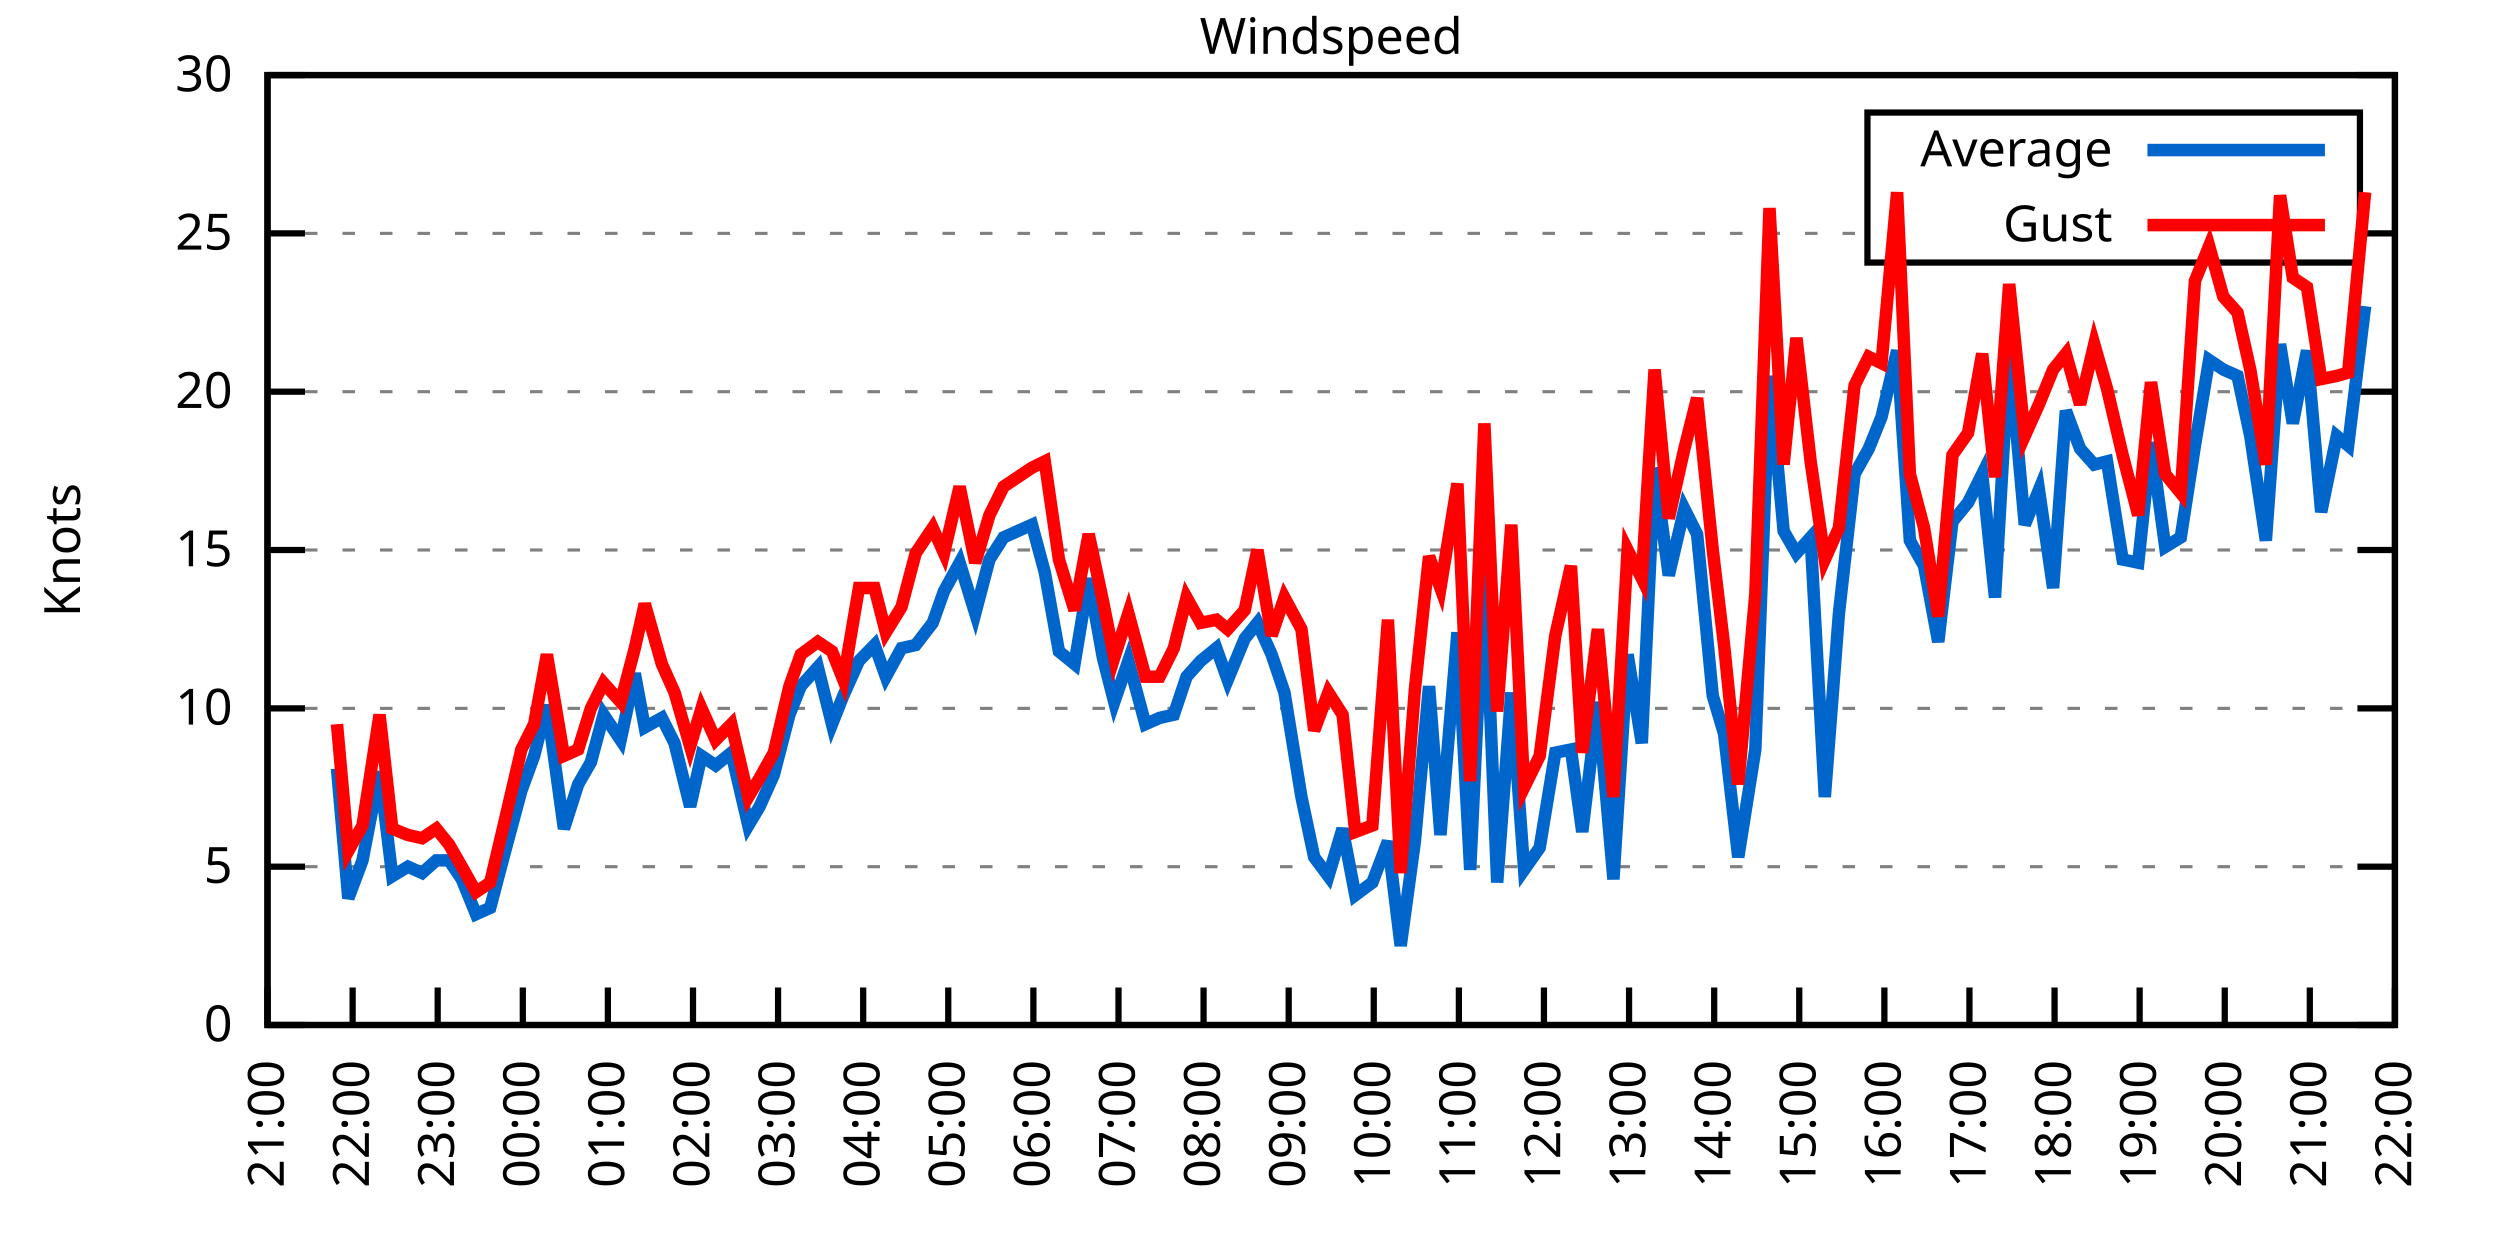
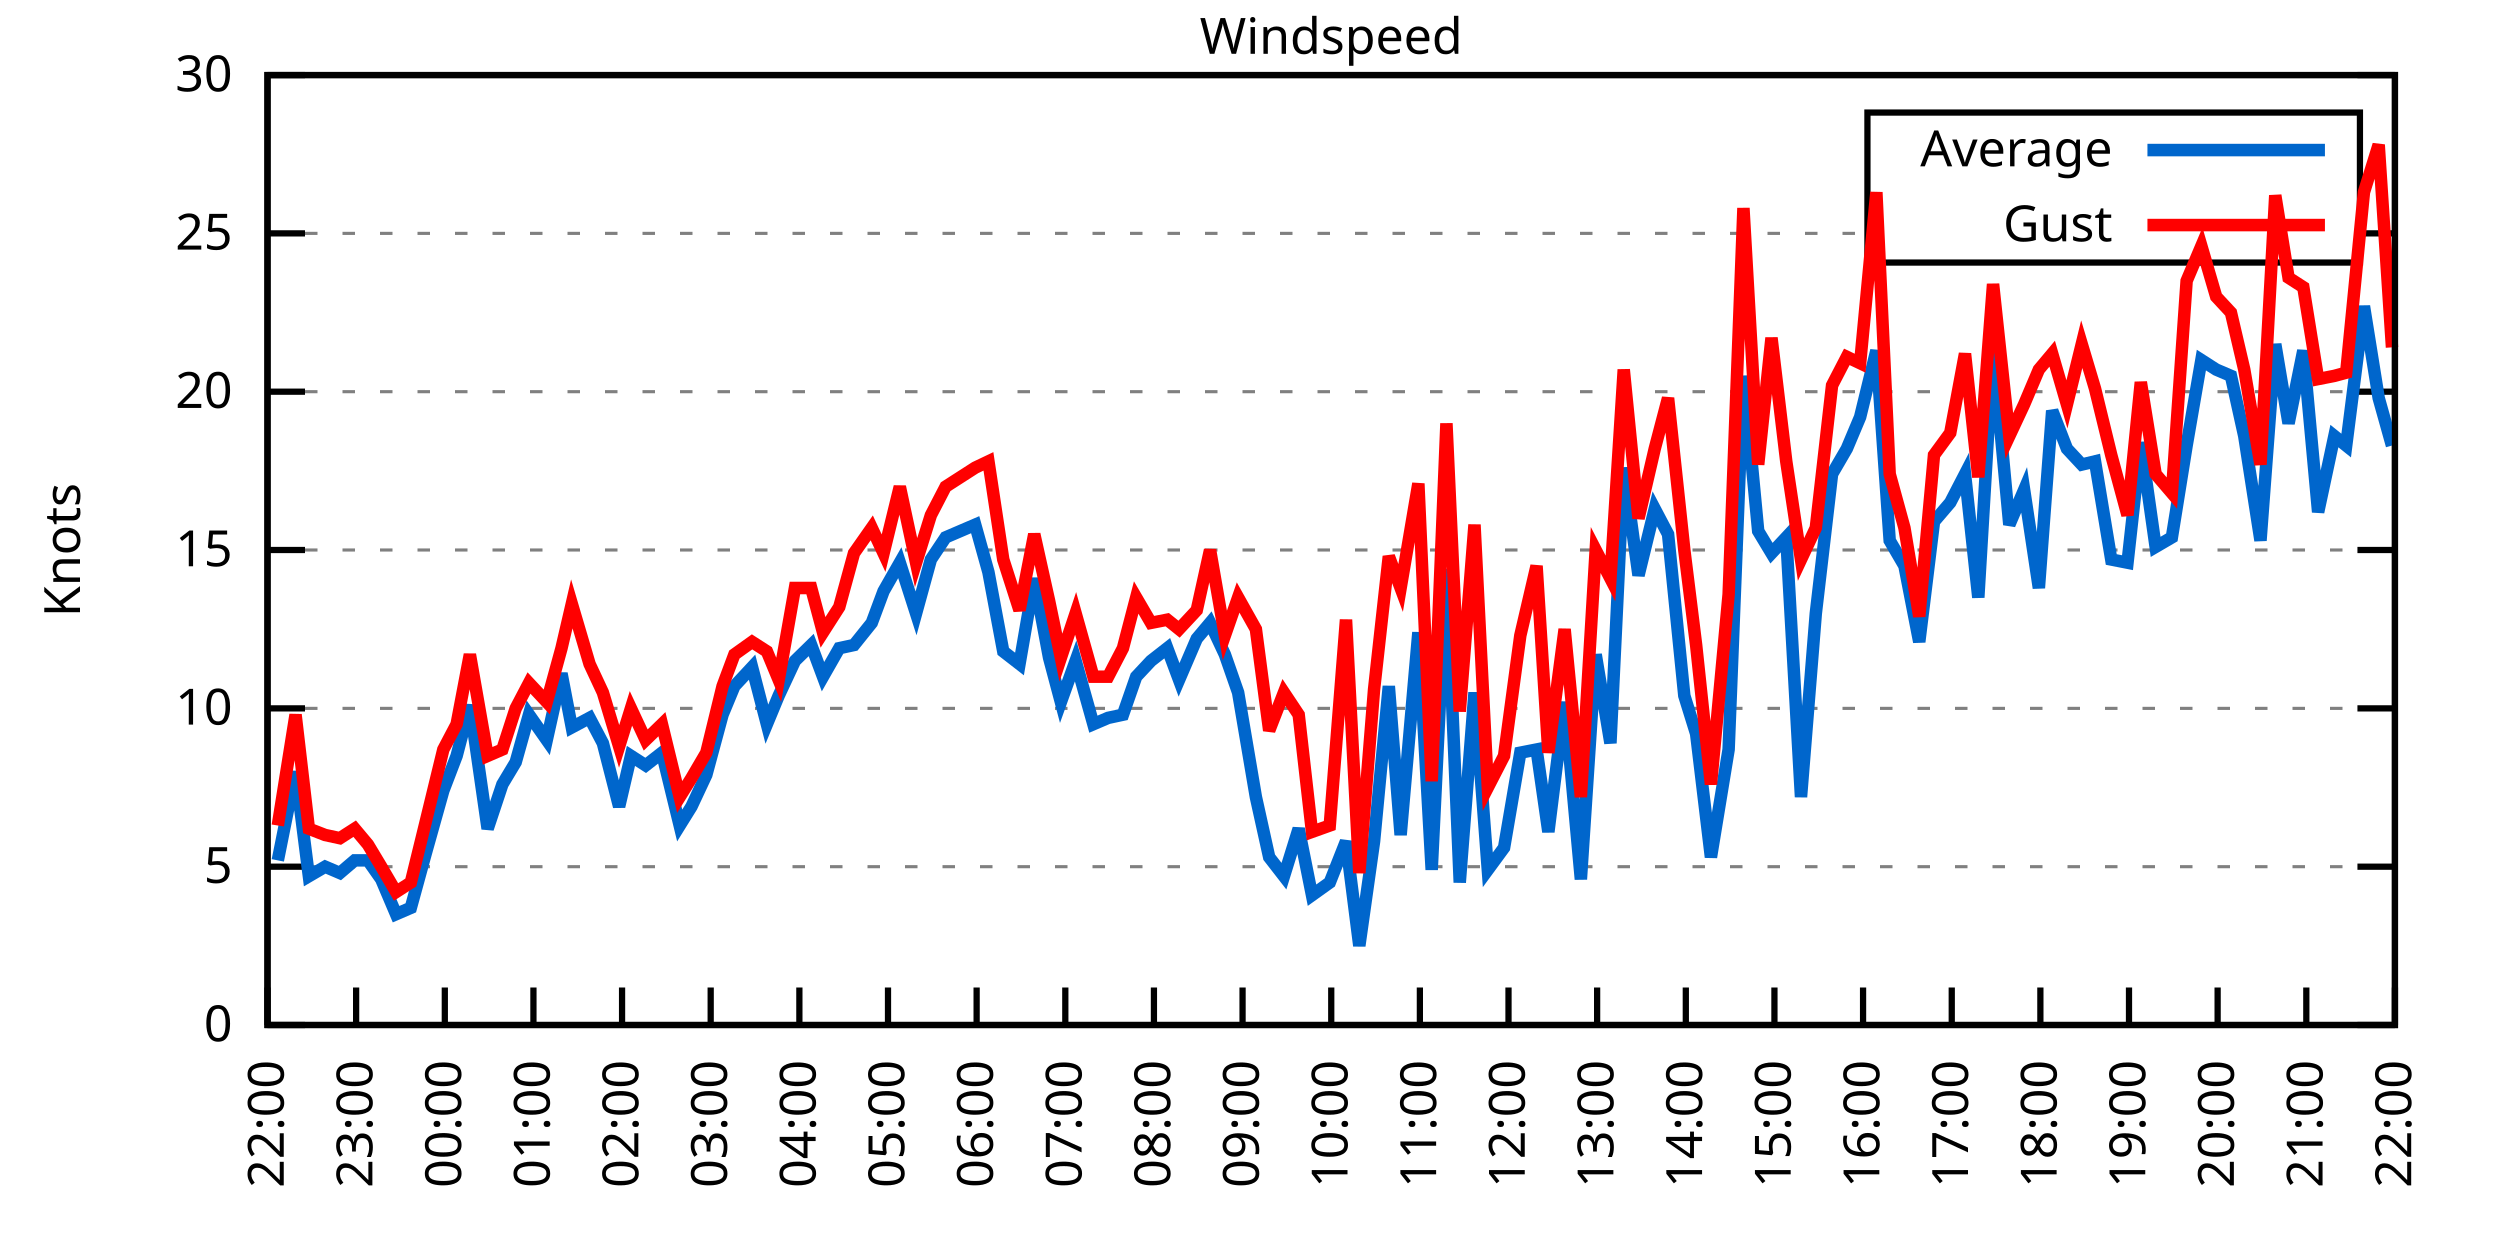
<svg xmlns="http://www.w3.org/2000/svg" xmlns:xlink="http://www.w3.org/1999/xlink" width="400" height="200" viewBox="0 0 400 200">
  <g id="gnuplot_canvas">
    <rect x="0" y="0" width="400" height="200" fill="none" />
    <defs>
      <circle id="gpDot" r="0.5" stroke-width="0.5" stroke="currentColor" />
      <path id="gpPt0" stroke-width="0.333" stroke="currentColor" d="M-1,0 h2 M0,-1 v2" />
      <path id="gpPt1" stroke-width="0.333" stroke="currentColor" d="M-1,-1 L1,1 M1,-1 L-1,1" />
      <path id="gpPt2" stroke-width="0.333" stroke="currentColor" d="M-1,0 L1,0 M0,-1 L0,1 M-1,-1 L1,1 M-1,1 L1,-1" />
      <rect id="gpPt3" stroke-width="0.333" stroke="currentColor" x="-1" y="-1" width="2" height="2" />
      <rect id="gpPt4" stroke-width="0.333" stroke="currentColor" fill="currentColor" x="-1" y="-1" width="2" height="2" />
      <circle id="gpPt5" stroke-width="0.333" stroke="currentColor" cx="0" cy="0" r="1" />
      <use xlink:href="#gpPt5" id="gpPt6" fill="currentColor" stroke="none" />
      <path id="gpPt7" stroke-width="0.333" stroke="currentColor" d="M0,-1.33 L-1.33,0.67 L1.33,0.67 z" />
      <use xlink:href="#gpPt7" id="gpPt8" fill="currentColor" stroke="none" />
      <use xlink:href="#gpPt7" id="gpPt9" stroke="currentColor" transform="rotate(180)" />
      <use xlink:href="#gpPt9" id="gpPt10" fill="currentColor" stroke="none" />
      <use xlink:href="#gpPt3" id="gpPt11" stroke="currentColor" transform="rotate(45)" />
      <use xlink:href="#gpPt11" id="gpPt12" fill="currentColor" stroke="none" />
      <path id="gpPt13" stroke-width="0.333" stroke="currentColor" d="M0,1.330 L1.265,0.411 L0.782,-1.067 L-0.782,-1.076 L-1.265,0.411 z" />
      <use xlink:href="#gpPt13" id="gpPt14" fill="currentColor" stroke="none" />
      <filter id="textbox" filterUnits="objectBoundingBox" x="0" y="0" height="1" width="1">
        <feFlood flood-color="white" flood-opacity="1" result="bgnd" />
        <feComposite in="SourceGraphic" in2="bgnd" operator="atop" />
      </filter>
      <filter id="greybox" filterUnits="objectBoundingBox" x="0" y="0" height="1" width="1">
        <feFlood flood-color="lightgrey" flood-opacity="1" result="grey" />
        <feComposite in="SourceGraphic" in2="grey" operator="atop" />
      </filter>
    </defs>
    <g fill="none" color="white" stroke="currentColor" stroke-width="1.00" stroke-linecap="butt" stroke-linejoin="miter">
</g>
    <g fill="none" color="black" stroke="currentColor" stroke-width="1.00" stroke-linecap="butt" stroke-linejoin="miter">
      <g stroke="none" shape-rendering="crispEdges">
        <polygon fill="rgb(255, 255, 255)" points="42.80,164.00 383.18,164.00 383.18,12.02 42.80,12.02 " />
      </g>
    </g>
    <g fill="none" color="black" stroke="currentColor" stroke-width="1.00" stroke-linecap="butt" stroke-linejoin="miter">
</g>
    <g fill="none" color="black" stroke="black" stroke-width="0.50" stroke-linecap="butt" stroke-linejoin="miter">
</g>
    <g fill="none" color="gray" stroke="currentColor" stroke-width="0.50" stroke-linecap="butt" stroke-linejoin="miter">
      <path stroke="gray" stroke-dasharray="2,4" class="gridline" d="M42.80,164.00 L383.19,164.00  " />
    </g>
    <g fill="none" color="gray" stroke="gray" stroke-width="1.00" stroke-linecap="butt" stroke-linejoin="miter">
</g>
    <g fill="none" color="black" stroke="currentColor" stroke-width="1.00" stroke-linecap="butt" stroke-linejoin="miter">
      <path stroke="black" d="M42.80,164.00 L48.80,164.00 M383.19,164.00 L377.19,164.00  " />
      <g transform="translate(37.20,166.60)" stroke="none" fill="black" font-family="Sans" font-size="8.00" text-anchor="end">
        <text>
          <tspan font-family="Sans"> 0</tspan>
        </text>
      </g>
    </g>
    <g fill="none" color="black" stroke="currentColor" stroke-width="1.00" stroke-linecap="butt" stroke-linejoin="miter">
</g>
    <g fill="none" color="black" stroke="black" stroke-width="0.50" stroke-linecap="butt" stroke-linejoin="miter">
</g>
    <g fill="none" color="gray" stroke="currentColor" stroke-width="0.50" stroke-linecap="butt" stroke-linejoin="miter">
      <path stroke="gray" stroke-dasharray="2,4" class="gridline" d="M42.80,138.67 L383.19,138.67  " />
    </g>
    <g fill="none" color="gray" stroke="gray" stroke-width="1.00" stroke-linecap="butt" stroke-linejoin="miter">
</g>
    <g fill="none" color="black" stroke="currentColor" stroke-width="1.00" stroke-linecap="butt" stroke-linejoin="miter">
      <path stroke="black" d="M42.80,138.67 L48.80,138.67 M383.19,138.67 L377.19,138.67  " />
      <g transform="translate(37.20,141.27)" stroke="none" fill="black" font-family="Sans" font-size="8.00" text-anchor="end">
        <text>
          <tspan font-family="Sans"> 5</tspan>
        </text>
      </g>
    </g>
    <g fill="none" color="black" stroke="currentColor" stroke-width="1.00" stroke-linecap="butt" stroke-linejoin="miter">
</g>
    <g fill="none" color="black" stroke="black" stroke-width="0.50" stroke-linecap="butt" stroke-linejoin="miter">
</g>
    <g fill="none" color="gray" stroke="currentColor" stroke-width="0.50" stroke-linecap="butt" stroke-linejoin="miter">
      <path stroke="gray" stroke-dasharray="2,4" class="gridline" d="M42.80,113.34 L383.19,113.34  " />
    </g>
    <g fill="none" color="gray" stroke="gray" stroke-width="1.00" stroke-linecap="butt" stroke-linejoin="miter">
</g>
    <g fill="none" color="black" stroke="currentColor" stroke-width="1.00" stroke-linecap="butt" stroke-linejoin="miter">
      <path stroke="black" d="M42.80,113.34 L48.80,113.34 M383.19,113.34 L377.19,113.34  " />
      <g transform="translate(37.20,115.94)" stroke="none" fill="black" font-family="Sans" font-size="8.00" text-anchor="end">
        <text>
          <tspan font-family="Sans"> 10</tspan>
        </text>
      </g>
    </g>
    <g fill="none" color="black" stroke="currentColor" stroke-width="1.00" stroke-linecap="butt" stroke-linejoin="miter">
</g>
    <g fill="none" color="black" stroke="black" stroke-width="0.50" stroke-linecap="butt" stroke-linejoin="miter">
</g>
    <g fill="none" color="gray" stroke="currentColor" stroke-width="0.50" stroke-linecap="butt" stroke-linejoin="miter">
      <path stroke="gray" stroke-dasharray="2,4" class="gridline" d="M42.80,88.00 L383.19,88.00  " />
    </g>
    <g fill="none" color="gray" stroke="gray" stroke-width="1.00" stroke-linecap="butt" stroke-linejoin="miter">
</g>
    <g fill="none" color="black" stroke="currentColor" stroke-width="1.00" stroke-linecap="butt" stroke-linejoin="miter">
      <path stroke="black" d="M42.80,88.00 L48.80,88.00 M383.19,88.00 L377.19,88.00  " />
      <g transform="translate(37.20,90.60)" stroke="none" fill="black" font-family="Sans" font-size="8.00" text-anchor="end">
        <text>
          <tspan font-family="Sans"> 15</tspan>
        </text>
      </g>
    </g>
    <g fill="none" color="black" stroke="currentColor" stroke-width="1.00" stroke-linecap="butt" stroke-linejoin="miter">
</g>
    <g fill="none" color="black" stroke="black" stroke-width="0.50" stroke-linecap="butt" stroke-linejoin="miter">
</g>
    <g fill="none" color="gray" stroke="currentColor" stroke-width="0.50" stroke-linecap="butt" stroke-linejoin="miter">
      <path stroke="gray" stroke-dasharray="2,4" class="gridline" d="M42.80,62.67 L383.19,62.67  " />
    </g>
    <g fill="none" color="gray" stroke="gray" stroke-width="1.00" stroke-linecap="butt" stroke-linejoin="miter">
</g>
    <g fill="none" color="black" stroke="currentColor" stroke-width="1.00" stroke-linecap="butt" stroke-linejoin="miter">
      <path stroke="black" d="M42.80,62.67 L48.80,62.67 M383.19,62.67 L377.19,62.67  " />
      <g transform="translate(37.20,65.27)" stroke="none" fill="black" font-family="Sans" font-size="8.00" text-anchor="end">
        <text>
          <tspan font-family="Sans"> 20</tspan>
        </text>
      </g>
    </g>
    <g fill="none" color="black" stroke="currentColor" stroke-width="1.00" stroke-linecap="butt" stroke-linejoin="miter">
</g>
    <g fill="none" color="black" stroke="black" stroke-width="0.50" stroke-linecap="butt" stroke-linejoin="miter">
</g>
    <g fill="none" color="gray" stroke="currentColor" stroke-width="0.50" stroke-linecap="butt" stroke-linejoin="miter">
      <path stroke="gray" stroke-dasharray="2,4" class="gridline" d="M42.80,37.34 L298.79,37.34 M377.59,37.34 L383.19,37.34  " />
    </g>
    <g fill="none" color="gray" stroke="gray" stroke-width="1.00" stroke-linecap="butt" stroke-linejoin="miter">
</g>
    <g fill="none" color="black" stroke="currentColor" stroke-width="1.00" stroke-linecap="butt" stroke-linejoin="miter">
      <path stroke="black" d="M42.80,37.34 L48.80,37.34 M383.19,37.34 L377.19,37.34  " />
      <g transform="translate(37.20,39.94)" stroke="none" fill="black" font-family="Sans" font-size="8.00" text-anchor="end">
        <text>
          <tspan font-family="Sans"> 25</tspan>
        </text>
      </g>
    </g>
    <g fill="none" color="black" stroke="currentColor" stroke-width="1.00" stroke-linecap="butt" stroke-linejoin="miter">
</g>
    <g fill="none" color="black" stroke="black" stroke-width="0.50" stroke-linecap="butt" stroke-linejoin="miter">
</g>
    <g fill="none" color="gray" stroke="currentColor" stroke-width="0.50" stroke-linecap="butt" stroke-linejoin="miter">
      <path stroke="gray" stroke-dasharray="2,4" class="gridline" d="M42.80,12.01 L383.19,12.01  " />
    </g>
    <g fill="none" color="gray" stroke="gray" stroke-width="1.00" stroke-linecap="butt" stroke-linejoin="miter">
</g>
    <g fill="none" color="black" stroke="currentColor" stroke-width="1.00" stroke-linecap="butt" stroke-linejoin="miter">
      <path stroke="black" d="M42.80,12.01 L48.80,12.01 M383.19,12.01 L377.19,12.01  " />
      <g transform="translate(37.20,14.61)" stroke="none" fill="black" font-family="Sans" font-size="8.00" text-anchor="end">
        <text>
          <tspan font-family="Sans"> 30</tspan>
        </text>
      </g>
    </g>
    <g fill="none" color="black" stroke="currentColor" stroke-width="1.00" stroke-linecap="butt" stroke-linejoin="miter">
      <path stroke="black" d="M42.80,164.00 L42.80,158.00  " />
      <g transform="translate(45.40,169.60) rotate(270.00)" stroke="none" fill="black" font-family="Sans" font-size="8.00" text-anchor="end">
        <text>
-           <tspan font-family="Sans">21:00</tspan>
-         </text>
-       </g>
-     </g>
-     <g fill="none" color="black" stroke="currentColor" stroke-width="1.00" stroke-linecap="butt" stroke-linejoin="miter">
-       <path stroke="black" d="M56.42,164.00 L56.42,158.00  " />
-       <g transform="translate(59.02,169.60) rotate(270.00)" stroke="none" fill="black" font-family="Sans" font-size="8.00" text-anchor="end">
-         <text>
          <tspan font-family="Sans">22:00</tspan>
        </text>
      </g>
    </g>
    <g fill="none" color="black" stroke="currentColor" stroke-width="1.00" stroke-linecap="butt" stroke-linejoin="miter">
-       <path stroke="black" d="M70.03,164.00 L70.03,158.00  " />
-       <g transform="translate(72.63,169.60) rotate(270.00)" stroke="none" fill="black" font-family="Sans" font-size="8.00" text-anchor="end">
+       <path stroke="black" d="M56.98,164.00 L56.98,158.00  " />
+       <g transform="translate(59.58,169.60) rotate(270.00)" stroke="none" fill="black" font-family="Sans" font-size="8.00" text-anchor="end">
        <text>
          <tspan font-family="Sans">23:00</tspan>
        </text>
      </g>
    </g>
    <g fill="none" color="black" stroke="currentColor" stroke-width="1.00" stroke-linecap="butt" stroke-linejoin="miter">
-       <path stroke="black" d="M83.65,164.00 L83.65,158.00  " />
-       <g transform="translate(86.25,169.60) rotate(270.00)" stroke="none" fill="black" font-family="Sans" font-size="8.00" text-anchor="end">
+       <path stroke="black" d="M71.17,164.00 L71.17,158.00  " />
+       <g transform="translate(73.77,169.60) rotate(270.00)" stroke="none" fill="black" font-family="Sans" font-size="8.00" text-anchor="end">
        <text>
          <tspan font-family="Sans">00:00</tspan>
        </text>
      </g>
    </g>
    <g fill="none" color="black" stroke="currentColor" stroke-width="1.00" stroke-linecap="butt" stroke-linejoin="miter">
-       <path stroke="black" d="M97.26,164.00 L97.26,158.00  " />
-       <g transform="translate(99.86,169.60) rotate(270.00)" stroke="none" fill="black" font-family="Sans" font-size="8.00" text-anchor="end">
+       <path stroke="black" d="M85.35,164.00 L85.35,158.00  " />
+       <g transform="translate(87.95,169.60) rotate(270.00)" stroke="none" fill="black" font-family="Sans" font-size="8.00" text-anchor="end">
        <text>
          <tspan font-family="Sans">01:00</tspan>
        </text>
      </g>
    </g>
    <g fill="none" color="black" stroke="currentColor" stroke-width="1.00" stroke-linecap="butt" stroke-linejoin="miter">
-       <path stroke="black" d="M110.88,164.00 L110.88,158.00  " />
-       <g transform="translate(113.48,169.60) rotate(270.00)" stroke="none" fill="black" font-family="Sans" font-size="8.00" text-anchor="end">
+       <path stroke="black" d="M99.53,164.00 L99.53,158.00  " />
+       <g transform="translate(102.13,169.60) rotate(270.00)" stroke="none" fill="black" font-family="Sans" font-size="8.00" text-anchor="end">
        <text>
          <tspan font-family="Sans">02:00</tspan>
        </text>
      </g>
    </g>
    <g fill="none" color="black" stroke="currentColor" stroke-width="1.00" stroke-linecap="butt" stroke-linejoin="miter">
-       <path stroke="black" d="M124.49,164.00 L124.49,158.00  " />
-       <g transform="translate(127.09,169.60) rotate(270.00)" stroke="none" fill="black" font-family="Sans" font-size="8.00" text-anchor="end">
+       <path stroke="black" d="M113.71,164.00 L113.71,158.00  " />
+       <g transform="translate(116.31,169.60) rotate(270.00)" stroke="none" fill="black" font-family="Sans" font-size="8.00" text-anchor="end">
        <text>
          <tspan font-family="Sans">03:00</tspan>
        </text>
      </g>
    </g>
    <g fill="none" color="black" stroke="currentColor" stroke-width="1.00" stroke-linecap="butt" stroke-linejoin="miter">
-       <path stroke="black" d="M138.11,164.00 L138.11,158.00  " />
-       <g transform="translate(140.71,169.60) rotate(270.00)" stroke="none" fill="black" font-family="Sans" font-size="8.00" text-anchor="end">
+       <path stroke="black" d="M127.90,164.00 L127.90,158.00  " />
+       <g transform="translate(130.50,169.60) rotate(270.00)" stroke="none" fill="black" font-family="Sans" font-size="8.00" text-anchor="end">
        <text>
          <tspan font-family="Sans">04:00</tspan>
        </text>
      </g>
    </g>
    <g fill="none" color="black" stroke="currentColor" stroke-width="1.00" stroke-linecap="butt" stroke-linejoin="miter">
-       <path stroke="black" d="M151.72,164.00 L151.72,158.00  " />
-       <g transform="translate(154.32,169.60) rotate(270.00)" stroke="none" fill="black" font-family="Sans" font-size="8.00" text-anchor="end">
+       <path stroke="black" d="M142.08,164.00 L142.08,158.00  " />
+       <g transform="translate(144.68,169.60) rotate(270.00)" stroke="none" fill="black" font-family="Sans" font-size="8.00" text-anchor="end">
        <text>
          <tspan font-family="Sans">05:00</tspan>
        </text>
      </g>
    </g>
    <g fill="none" color="black" stroke="currentColor" stroke-width="1.00" stroke-linecap="butt" stroke-linejoin="miter">
-       <path stroke="black" d="M165.34,164.00 L165.34,158.00  " />
-       <g transform="translate(167.94,169.60) rotate(270.00)" stroke="none" fill="black" font-family="Sans" font-size="8.00" text-anchor="end">
+       <path stroke="black" d="M156.26,164.00 L156.26,158.00  " />
+       <g transform="translate(158.86,169.60) rotate(270.00)" stroke="none" fill="black" font-family="Sans" font-size="8.00" text-anchor="end">
        <text>
          <tspan font-family="Sans">06:00</tspan>
        </text>
      </g>
    </g>
    <g fill="none" color="black" stroke="currentColor" stroke-width="1.00" stroke-linecap="butt" stroke-linejoin="miter">
-       <path stroke="black" d="M178.96,164.00 L178.96,158.00  " />
-       <g transform="translate(181.56,169.60) rotate(270.00)" stroke="none" fill="black" font-family="Sans" font-size="8.00" text-anchor="end">
+       <path stroke="black" d="M170.45,164.00 L170.45,158.00  " />
+       <g transform="translate(173.05,169.60) rotate(270.00)" stroke="none" fill="black" font-family="Sans" font-size="8.00" text-anchor="end">
        <text>
          <tspan font-family="Sans">07:00</tspan>
        </text>
      </g>
    </g>
    <g fill="none" color="black" stroke="currentColor" stroke-width="1.00" stroke-linecap="butt" stroke-linejoin="miter">
-       <path stroke="black" d="M192.57,164.00 L192.57,158.00  " />
-       <g transform="translate(195.17,169.60) rotate(270.00)" stroke="none" fill="black" font-family="Sans" font-size="8.00" text-anchor="end">
+       <path stroke="black" d="M184.63,164.00 L184.63,158.00  " />
+       <g transform="translate(187.23,169.60) rotate(270.00)" stroke="none" fill="black" font-family="Sans" font-size="8.00" text-anchor="end">
        <text>
          <tspan font-family="Sans">08:00</tspan>
        </text>
      </g>
    </g>
    <g fill="none" color="black" stroke="currentColor" stroke-width="1.00" stroke-linecap="butt" stroke-linejoin="miter">
-       <path stroke="black" d="M206.19,164.00 L206.19,158.00  " />
-       <g transform="translate(208.79,169.60) rotate(270.00)" stroke="none" fill="black" font-family="Sans" font-size="8.00" text-anchor="end">
+       <path stroke="black" d="M198.81,164.00 L198.81,158.00  " />
+       <g transform="translate(201.41,169.60) rotate(270.00)" stroke="none" fill="black" font-family="Sans" font-size="8.00" text-anchor="end">
        <text>
          <tspan font-family="Sans">09:00</tspan>
        </text>
      </g>
    </g>
    <g fill="none" color="black" stroke="currentColor" stroke-width="1.00" stroke-linecap="butt" stroke-linejoin="miter">
-       <path stroke="black" d="M219.80,164.00 L219.80,158.00  " />
-       <g transform="translate(222.40,169.60) rotate(270.00)" stroke="none" fill="black" font-family="Sans" font-size="8.00" text-anchor="end">
+       <path stroke="black" d="M213.00,164.00 L213.00,158.00  " />
+       <g transform="translate(215.60,169.60) rotate(270.00)" stroke="none" fill="black" font-family="Sans" font-size="8.00" text-anchor="end">
        <text>
          <tspan font-family="Sans">10:00</tspan>
        </text>
      </g>
    </g>
    <g fill="none" color="black" stroke="currentColor" stroke-width="1.00" stroke-linecap="butt" stroke-linejoin="miter">
-       <path stroke="black" d="M233.42,164.00 L233.42,158.00  " />
-       <g transform="translate(236.02,169.60) rotate(270.00)" stroke="none" fill="black" font-family="Sans" font-size="8.00" text-anchor="end">
+       <path stroke="black" d="M227.18,164.00 L227.18,158.00  " />
+       <g transform="translate(229.78,169.60) rotate(270.00)" stroke="none" fill="black" font-family="Sans" font-size="8.00" text-anchor="end">
        <text>
          <tspan font-family="Sans">11:00</tspan>
        </text>
      </g>
    </g>
    <g fill="none" color="black" stroke="currentColor" stroke-width="1.00" stroke-linecap="butt" stroke-linejoin="miter">
-       <path stroke="black" d="M247.03,164.00 L247.03,158.00  " />
-       <g transform="translate(249.63,169.60) rotate(270.00)" stroke="none" fill="black" font-family="Sans" font-size="8.00" text-anchor="end">
+       <path stroke="black" d="M241.36,164.00 L241.36,158.00  " />
+       <g transform="translate(243.96,169.60) rotate(270.00)" stroke="none" fill="black" font-family="Sans" font-size="8.00" text-anchor="end">
        <text>
          <tspan font-family="Sans">12:00</tspan>
        </text>
      </g>
    </g>
    <g fill="none" color="black" stroke="currentColor" stroke-width="1.00" stroke-linecap="butt" stroke-linejoin="miter">
-       <path stroke="black" d="M260.65,164.00 L260.65,158.00  " />
-       <g transform="translate(263.25,169.60) rotate(270.00)" stroke="none" fill="black" font-family="Sans" font-size="8.00" text-anchor="end">
+       <path stroke="black" d="M255.54,164.00 L255.54,158.00  " />
+       <g transform="translate(258.14,169.60) rotate(270.00)" stroke="none" fill="black" font-family="Sans" font-size="8.00" text-anchor="end">
        <text>
          <tspan font-family="Sans">13:00</tspan>
        </text>
      </g>
    </g>
    <g fill="none" color="black" stroke="currentColor" stroke-width="1.00" stroke-linecap="butt" stroke-linejoin="miter">
-       <path stroke="black" d="M274.27,164.00 L274.27,158.00  " />
-       <g transform="translate(276.87,169.60) rotate(270.00)" stroke="none" fill="black" font-family="Sans" font-size="8.00" text-anchor="end">
+       <path stroke="black" d="M269.73,164.00 L269.73,158.00  " />
+       <g transform="translate(272.33,169.60) rotate(270.00)" stroke="none" fill="black" font-family="Sans" font-size="8.00" text-anchor="end">
        <text>
          <tspan font-family="Sans">14:00</tspan>
        </text>
      </g>
    </g>
    <g fill="none" color="black" stroke="currentColor" stroke-width="1.00" stroke-linecap="butt" stroke-linejoin="miter">
-       <path stroke="black" d="M287.88,164.00 L287.88,158.00  " />
-       <g transform="translate(290.48,169.60) rotate(270.00)" stroke="none" fill="black" font-family="Sans" font-size="8.00" text-anchor="end">
+       <path stroke="black" d="M283.91,164.00 L283.91,158.00  " />
+       <g transform="translate(286.51,169.60) rotate(270.00)" stroke="none" fill="black" font-family="Sans" font-size="8.00" text-anchor="end">
        <text>
          <tspan font-family="Sans">15:00</tspan>
        </text>
      </g>
    </g>
    <g fill="none" color="black" stroke="currentColor" stroke-width="1.00" stroke-linecap="butt" stroke-linejoin="miter">
-       <path stroke="black" d="M301.50,164.00 L301.50,158.00  " />
-       <g transform="translate(304.10,169.60) rotate(270.00)" stroke="none" fill="black" font-family="Sans" font-size="8.00" text-anchor="end">
+       <path stroke="black" d="M298.09,164.00 L298.09,158.00  " />
+       <g transform="translate(300.69,169.60) rotate(270.00)" stroke="none" fill="black" font-family="Sans" font-size="8.00" text-anchor="end">
        <text>
          <tspan font-family="Sans">16:00</tspan>
        </text>
      </g>
    </g>
    <g fill="none" color="black" stroke="currentColor" stroke-width="1.00" stroke-linecap="butt" stroke-linejoin="miter">
-       <path stroke="black" d="M315.11,164.00 L315.11,158.00  " />
-       <g transform="translate(317.71,169.60) rotate(270.00)" stroke="none" fill="black" font-family="Sans" font-size="8.00" text-anchor="end">
+       <path stroke="black" d="M312.28,164.00 L312.28,158.00  " />
+       <g transform="translate(314.88,169.60) rotate(270.00)" stroke="none" fill="black" font-family="Sans" font-size="8.00" text-anchor="end">
        <text>
          <tspan font-family="Sans">17:00</tspan>
        </text>
      </g>
    </g>
    <g fill="none" color="black" stroke="currentColor" stroke-width="1.00" stroke-linecap="butt" stroke-linejoin="miter">
-       <path stroke="black" d="M328.73,164.00 L328.73,158.00  " />
-       <g transform="translate(331.33,169.60) rotate(270.00)" stroke="none" fill="black" font-family="Sans" font-size="8.00" text-anchor="end">
+       <path stroke="black" d="M326.46,164.00 L326.46,158.00  " />
+       <g transform="translate(329.06,169.60) rotate(270.00)" stroke="none" fill="black" font-family="Sans" font-size="8.00" text-anchor="end">
        <text>
          <tspan font-family="Sans">18:00</tspan>
        </text>
      </g>
    </g>
    <g fill="none" color="black" stroke="currentColor" stroke-width="1.00" stroke-linecap="butt" stroke-linejoin="miter">
-       <path stroke="black" d="M342.34,164.00 L342.34,158.00  " />
-       <g transform="translate(344.94,169.60) rotate(270.00)" stroke="none" fill="black" font-family="Sans" font-size="8.00" text-anchor="end">
+       <path stroke="black" d="M340.64,164.00 L340.64,158.00  " />
+       <g transform="translate(343.24,169.60) rotate(270.00)" stroke="none" fill="black" font-family="Sans" font-size="8.00" text-anchor="end">
        <text>
          <tspan font-family="Sans">19:00</tspan>
        </text>
      </g>
    </g>
    <g fill="none" color="black" stroke="currentColor" stroke-width="1.00" stroke-linecap="butt" stroke-linejoin="miter">
-       <path stroke="black" d="M355.96,164.00 L355.96,158.00  " />
-       <g transform="translate(358.56,169.60) rotate(270.00)" stroke="none" fill="black" font-family="Sans" font-size="8.00" text-anchor="end">
+       <path stroke="black" d="M354.82,164.00 L354.82,158.00  " />
+       <g transform="translate(357.42,169.60) rotate(270.00)" stroke="none" fill="black" font-family="Sans" font-size="8.00" text-anchor="end">
        <text>
          <tspan font-family="Sans">20:00</tspan>
        </text>
      </g>
    </g>
    <g fill="none" color="black" stroke="currentColor" stroke-width="1.00" stroke-linecap="butt" stroke-linejoin="miter">
-       <path stroke="black" d="M369.57,164.00 L369.57,158.00  " />
-       <g transform="translate(372.17,169.60) rotate(270.00)" stroke="none" fill="black" font-family="Sans" font-size="8.00" text-anchor="end">
+       <path stroke="black" d="M369.01,164.00 L369.01,158.00  " />
+       <g transform="translate(371.61,169.60) rotate(270.00)" stroke="none" fill="black" font-family="Sans" font-size="8.00" text-anchor="end">
        <text>
          <tspan font-family="Sans">21:00</tspan>
        </text>
      </g>
    </g>
    <g fill="none" color="black" stroke="currentColor" stroke-width="1.00" stroke-linecap="butt" stroke-linejoin="miter">
      <path stroke="black" d="M383.19,164.00 L383.19,158.00  " />
      <g transform="translate(385.79,169.60) rotate(270.00)" stroke="none" fill="black" font-family="Sans" font-size="8.00" text-anchor="end">
        <text>
          <tspan font-family="Sans">22:00</tspan>
        </text>
      </g>
    </g>
    <g fill="none" color="black" stroke="currentColor" stroke-width="1.00" stroke-linecap="butt" stroke-linejoin="miter">
</g>
    <g fill="none" color="black" stroke="currentColor" stroke-width="1.00" stroke-linecap="butt" stroke-linejoin="miter">
      <path stroke="black" d="M42.80,12.01 L42.80,164.00 L383.19,164.00 L383.19,12.01 L42.80,12.01 Z  " />
    </g>
    <g fill="none" color="black" stroke="currentColor" stroke-width="1.00" stroke-linecap="butt" stroke-linejoin="miter">
</g>
    <g fill="none" color="black" stroke="currentColor" stroke-width="1.00" stroke-linecap="butt" stroke-linejoin="miter">
      <path stroke="black" d="M298.79,42.01 L298.79,18.01 L377.59,18.01 L377.59,42.01 L298.79,42.01 Z  " />
    </g>
    <g id="Windspeed_plot_1">
      <g fill="none" color="white" stroke="black" stroke-width="2.00" stroke-linecap="butt" stroke-linejoin="miter">
</g>
      <g fill="none" color="black" stroke="currentColor" stroke-width="2.00" stroke-linecap="butt" stroke-linejoin="miter">
        <g transform="translate(337.99,26.61)" stroke="none" fill="black" font-family="Sans" font-size="8.00" text-anchor="end">
          <text>
            <tspan font-family="Sans">Average</tspan>
          </text>
        </g>
      </g>
      <g fill="none" color="black" stroke="currentColor" stroke-width="2.00" stroke-linecap="butt" stroke-linejoin="miter">
-         <path stroke="rgb(  0, 102, 204)" d="M343.59,24.01 L371.99,24.01 M53.92,122.96 L55.73,143.73 L58.00,137.66 L60.73,123.47 L62.77,140.19 L65.27,138.67   L67.54,139.68 L69.80,137.66 L71.85,137.66 L73.89,140.69 L76.16,146.27 L78.43,145.25 L80.70,136.64 L83.42,126.51   L85.46,120.94 L87.50,112.83 L90.23,132.59 L92.50,125.50 L94.54,121.95 L96.58,114.35 L99.30,118.40 L101.57,107.76   L103.16,116.38 L105.89,114.86 L107.93,118.91 L110.42,129.04 L112.24,120.94 L114.51,122.46 L117.01,120.43 L119.73,132.08   L121.54,129.04 L123.81,123.98 L126.31,114.35 L128.12,109.79 L130.85,106.75 L133.12,115.87 L134.93,111.31 L137.43,105.74   L139.92,103.20 L141.74,108.27 L144.24,103.71 L146.51,103.20 L149.23,99.66 L151.04,94.59 L153.54,90.03 L156.04,98.14   L158.31,89.52 L160.57,85.98 L165.11,83.95 L167.16,91.55 L169.43,104.22 L171.92,106.24 L174.19,92.56 L176.46,105.23   L178.28,112.32 L180.54,105.74 L183.27,115.87 L185.54,114.86 L187.81,114.35 L189.85,108.27 L192.12,105.74 L194.61,103.71   L196.43,108.78 L199.15,102.19 L201.19,99.66 L203.46,104.72 L205.51,110.80 L208.23,127.52 L210.27,137.15 L212.54,140.19   L214.81,132.59 L216.85,143.23 L219.58,141.20 L222.07,134.62 L224.11,151.33 L226.38,134.62 L228.65,109.79 L230.47,133.60   L233.19,101.18 L235.23,139.17 L237.50,91.04 L239.55,141.20 L241.81,110.80 L243.86,139.17 L246.35,135.63 L248.85,120.43   L251.35,119.92 L253.16,133.10 L255.66,112.32 L258.15,140.69 L260.42,104.72 L262.69,118.91 L264.73,74.83 L267.00,92.06   L269.50,81.42 L271.54,85.47 L274.04,111.31 L275.85,117.39 L278.12,137.15 L280.85,119.92 L283.12,60.14 L285.38,84.97   L287.43,88.51 L289.70,85.98 L291.97,127.52 L294.23,98.14 L296.73,75.85 L299.00,71.79 L301.04,66.73 L303.54,56.09   L305.58,86.49 L307.85,90.54 L310.12,102.70 L312.39,83.45 L314.89,80.41 L317.15,75.85 L319.20,95.60 L321.47,56.09   L323.96,83.95 L326.23,78.38 L328.50,94.08 L330.54,65.71 L332.81,71.79 L335.08,74.33 L337.12,73.82 L339.62,89.52   L342.12,90.03 L344.16,70.78 L346.43,87.50 L348.92,85.98 L351.19,71.29 L353.46,57.61 L355.73,59.13 L358.00,60.14   L360.04,69.77 L362.54,86.49 L364.81,55.07 L366.85,67.74 L369.12,56.09 L371.39,81.93 L373.89,69.77 L375.70,71.29   L378.42,48.99  " />
+         <path stroke="rgb(  0, 102, 204)" d="M343.59,24.01 L371.99,24.01 M44.45,137.66 L47.29,123.47 L49.42,140.19 L52.02,138.67 L54.38,139.68 L56.75,137.66   L58.87,137.66 L61.00,140.69 L63.37,146.27 L65.73,145.25 L68.09,136.64 L70.93,126.51 L73.06,120.94 L75.18,112.83   L78.02,132.59 L80.38,125.50 L82.51,121.95 L84.64,114.35 L87.48,118.40 L89.84,107.76 L91.49,116.38 L94.33,114.86   L96.46,118.91 L99.06,129.04 L100.95,120.94 L103.31,122.46 L105.91,120.43 L108.75,132.08 L110.64,129.04 L113.01,123.98   L115.61,114.35 L117.50,109.79 L120.33,106.75 L122.70,115.87 L124.59,111.31 L127.19,105.74 L129.79,103.20 L131.68,108.27   L134.28,103.71 L136.64,103.20 L139.48,99.66 L141.37,94.59 L143.97,90.03 L146.57,98.14 L148.94,89.52 L151.30,85.98   L156.03,83.95 L158.15,91.55 L160.52,104.22 L163.12,106.24 L165.48,92.56 L167.85,105.23 L169.74,112.32 L172.10,105.74   L174.94,115.87 L177.30,114.86 L179.67,114.35 L181.79,108.27 L184.16,105.74 L186.76,103.71 L188.65,108.78 L191.48,102.19   L193.61,99.66 L195.98,104.72 L198.10,110.80 L200.94,127.52 L203.07,137.15 L205.43,140.19 L207.79,132.59 L209.92,143.23   L212.76,141.20 L215.36,134.62 L217.49,151.33 L219.85,134.62 L222.21,109.79 L224.10,133.60 L226.94,101.18 L229.07,139.17   L231.43,91.04 L233.56,141.20 L235.92,110.80 L238.05,139.17 L240.65,135.63 L243.25,120.43 L245.85,119.92 L247.74,133.10   L250.34,112.32 L252.94,140.69 L255.31,104.72 L257.67,118.91 L259.80,74.83 L262.16,92.06 L264.76,81.42 L266.89,85.47   L269.49,111.31 L271.38,117.39 L273.75,137.15 L276.58,119.92 L278.95,60.14 L281.31,84.97 L283.44,88.51 L285.80,85.98   L288.16,127.52 L290.53,98.14 L293.13,75.85 L295.49,71.79 L297.62,66.73 L300.22,56.09 L302.35,86.49 L304.71,90.54   L307.08,102.70 L309.44,83.45 L312.04,80.41 L314.40,75.85 L316.53,95.60 L318.89,56.09 L321.49,83.95 L323.86,78.38   L326.22,94.08 L328.35,65.71 L330.71,71.79 L333.08,74.33 L335.20,73.82 L337.80,89.52 L340.40,90.03 L342.53,70.78   L344.90,87.50 L347.50,85.98 L349.86,71.29 L352.22,57.61 L354.59,59.13 L356.95,60.14 L359.08,69.77 L361.68,86.49   L364.04,55.07 L366.17,67.74 L368.53,56.09 L370.90,81.93 L373.50,69.77 L375.39,71.29 L378.23,48.99 L380.59,63.69   L382.72,71.29  " />
      </g>
    </g>
    <g id="Windspeed_plot_2">
      <g fill="none" color="black" stroke="currentColor" stroke-width="2.00" stroke-linecap="butt" stroke-linejoin="miter">
        <g transform="translate(337.99,38.61)" stroke="none" fill="black" font-family="Sans" font-size="8.00" text-anchor="end">
          <text>
            <tspan font-family="Sans">Gust</tspan>
          </text>
        </g>
      </g>
      <g fill="none" color="black" stroke="currentColor" stroke-width="2.00" stroke-linecap="butt" stroke-linejoin="miter">
-         <path stroke="rgb(255,   0,   0)" d="M343.59,36.01 L371.99,36.01 M53.92,115.87 L55.73,136.14 L58.00,132.08 L60.73,114.35 L62.77,132.59 L65.27,133.60   L67.54,134.11 L69.80,132.59 L71.85,135.12 L73.89,138.67 L76.16,142.72 L78.43,141.20 L80.70,131.58 L83.42,119.92   L85.46,115.87 L87.50,104.72 L90.23,120.94 L92.50,119.92 L94.54,113.34 L96.58,109.28 L99.30,112.32 L101.57,103.71   L103.16,96.62 L105.89,106.24 L107.93,110.80 L110.42,119.42 L112.24,113.34 L114.51,118.40 L117.01,115.87 L119.73,127.52   L121.54,124.48 L123.81,120.43 L126.31,109.79 L128.12,104.72 L130.85,102.70 L133.12,104.22 L134.93,108.78 L137.43,94.08   L139.92,94.08 L141.74,101.18 L144.24,97.12 L146.51,88.51 L149.23,84.46 L151.04,88.51 L153.54,77.87 L156.04,90.03   L158.31,82.43 L160.57,77.87 L165.11,74.83 L167.16,73.82 L169.43,89.52 L171.92,97.63 L174.19,85.47 L176.46,96.11   L178.28,105.23 L180.54,98.14 L183.27,108.27 L185.54,108.27 L187.81,103.71 L189.85,95.60 L192.12,99.66 L194.61,99.15   L196.43,100.67 L199.15,97.63 L201.19,88.00 L203.46,101.68 L205.51,95.60 L208.23,100.67 L210.27,116.88 L212.54,110.80   L214.81,114.35 L216.85,133.10 L219.58,132.08 L222.07,99.15 L224.11,139.68 L226.38,110.30 L228.65,89.02 L230.47,94.08   L233.19,77.37 L235.23,124.99 L237.50,67.74 L239.55,113.84 L241.81,83.95 L243.86,126.00 L246.35,120.94 L248.85,101.68   L251.35,90.54 L253.16,120.43 L255.66,100.67 L258.15,127.52 L260.42,88.00 L262.69,92.56 L264.73,59.13 L267.00,82.94   L269.50,71.79 L271.54,63.69 L274.04,88.00 L275.85,103.20 L278.12,125.50 L280.85,95.10 L283.12,33.29 L285.38,74.33   L287.43,54.06 L289.70,73.82 L291.97,89.52 L294.23,84.46 L296.73,61.66 L299.00,57.10 L301.04,58.11 L303.54,30.76   L305.58,75.85 L307.85,84.46 L310.12,98.64 L312.39,72.81 L314.89,69.26 L317.15,56.59 L319.20,76.35 L321.47,45.45   L323.96,69.77 L326.23,64.70 L328.50,59.13 L330.54,56.59 L332.81,64.70 L335.08,55.07 L337.12,62.17 L339.62,72.81   L342.12,82.43 L344.16,61.15 L346.43,75.85 L348.92,78.89 L351.19,44.94 L353.46,39.37 L355.73,47.47 L358.00,50.01   L360.04,59.13 L362.54,74.33 L364.81,31.26 L366.85,44.43 L369.12,45.95 L371.39,60.65 L373.89,60.14 L375.70,59.63   L378.42,30.76  " />
+         <path stroke="rgb(255,   0,   0)" d="M343.59,36.01 L371.99,36.01 M44.45,132.08 L47.29,114.35 L49.42,132.59 L52.02,133.60 L54.38,134.11 L56.75,132.59   L58.87,135.12 L61.00,138.67 L63.37,142.72 L65.73,141.20 L68.09,131.58 L70.93,119.92 L73.06,115.87 L75.18,104.72   L78.02,120.94 L80.38,119.92 L82.51,113.34 L84.64,109.28 L87.48,112.32 L89.84,103.71 L91.49,96.62 L94.33,106.24   L96.46,110.80 L99.06,119.42 L100.95,113.34 L103.31,118.40 L105.91,115.87 L108.75,127.52 L110.64,124.48 L113.01,120.43   L115.61,109.79 L117.50,104.72 L120.33,102.70 L122.70,104.22 L124.59,108.78 L127.19,94.08 L129.79,94.08 L131.68,101.18   L134.28,97.12 L136.64,88.51 L139.48,84.46 L141.37,88.51 L143.97,77.87 L146.57,90.03 L148.94,82.43 L151.30,77.87   L156.03,74.83 L158.15,73.82 L160.52,89.52 L163.12,97.63 L165.48,85.47 L167.85,96.11 L169.74,105.23 L172.10,98.14   L174.94,108.27 L177.30,108.27 L179.67,103.71 L181.79,95.60 L184.16,99.66 L186.76,99.15 L188.65,100.67 L191.48,97.63   L193.61,88.00 L195.98,101.68 L198.10,95.60 L200.94,100.67 L203.07,116.88 L205.43,110.80 L207.79,114.35 L209.92,133.10   L212.76,132.08 L215.36,99.15 L217.49,139.68 L219.85,110.30 L222.21,89.02 L224.10,94.08 L226.94,77.37 L229.07,124.99   L231.43,67.74 L233.56,113.84 L235.92,83.95 L238.05,126.00 L240.65,120.94 L243.25,101.68 L245.85,90.54 L247.74,120.43   L250.34,100.67 L252.94,127.52 L255.31,88.00 L257.67,92.56 L259.80,59.13 L262.16,82.94 L264.76,71.79 L266.89,63.69   L269.49,88.00 L271.38,103.20 L273.75,125.50 L276.58,95.10 L278.95,33.29 L281.31,74.33 L283.44,54.06 L285.80,73.82   L288.16,89.52 L290.53,84.46 L293.13,61.66 L295.49,57.10 L297.62,58.11 L300.22,30.76 L302.35,75.85 L304.71,84.46   L307.08,98.64 L309.44,72.81 L312.04,69.26 L314.40,56.59 L316.53,76.35 L318.89,45.45 L321.49,69.77 L323.86,64.70   L326.22,59.13 L328.35,56.59 L330.71,64.70 L333.08,55.07 L335.20,62.17 L337.80,72.81 L340.40,82.43 L342.53,61.15   L344.90,75.85 L347.50,78.89 L349.86,44.94 L352.22,39.37 L354.59,47.47 L356.95,50.01 L359.08,59.13 L361.68,74.33   L364.04,31.26 L366.17,44.43 L368.53,45.95 L370.90,60.65 L373.50,60.14 L375.39,59.63 L378.23,30.76 L380.59,23.16   L382.72,55.58  " />
      </g>
    </g>
    <g fill="none" color="black" stroke="currentColor" stroke-width="2.00" stroke-linecap="butt" stroke-linejoin="miter">
</g>
    <g fill="none" color="black" stroke="black" stroke-width="1.00" stroke-linecap="butt" stroke-linejoin="miter">
</g>
    <g fill="none" color="black" stroke="currentColor" stroke-width="1.00" stroke-linecap="butt" stroke-linejoin="miter">
      <path stroke="black" d="M42.80,12.01 L42.80,164.00 L383.19,164.00 L383.19,12.01 L42.80,12.01 Z  " />
      <g transform="translate(12.80,88.01) rotate(270.00)" stroke="none" fill="black" font-family="Sans" font-size="8.00" text-anchor="middle">
        <text>
          <tspan font-family="Sans">Knots</tspan>
        </text>
      </g>
    </g>
    <g fill="none" color="black" stroke="currentColor" stroke-width="1.00" stroke-linecap="butt" stroke-linejoin="miter">
</g>
    <g fill="none" color="black" stroke="currentColor" stroke-width="1.00" stroke-linecap="butt" stroke-linejoin="miter">
      <g transform="translate(212.99,8.61)" stroke="none" fill="black" font-family="Sans" font-size="8.00" text-anchor="middle">
        <text>
          <tspan font-family="Sans">Windspeed</tspan>
        </text>
      </g>
    </g>
    <g fill="none" color="black" stroke="currentColor" stroke-width="1.00" stroke-linecap="butt" stroke-linejoin="miter">
</g>
  </g>
</svg>
